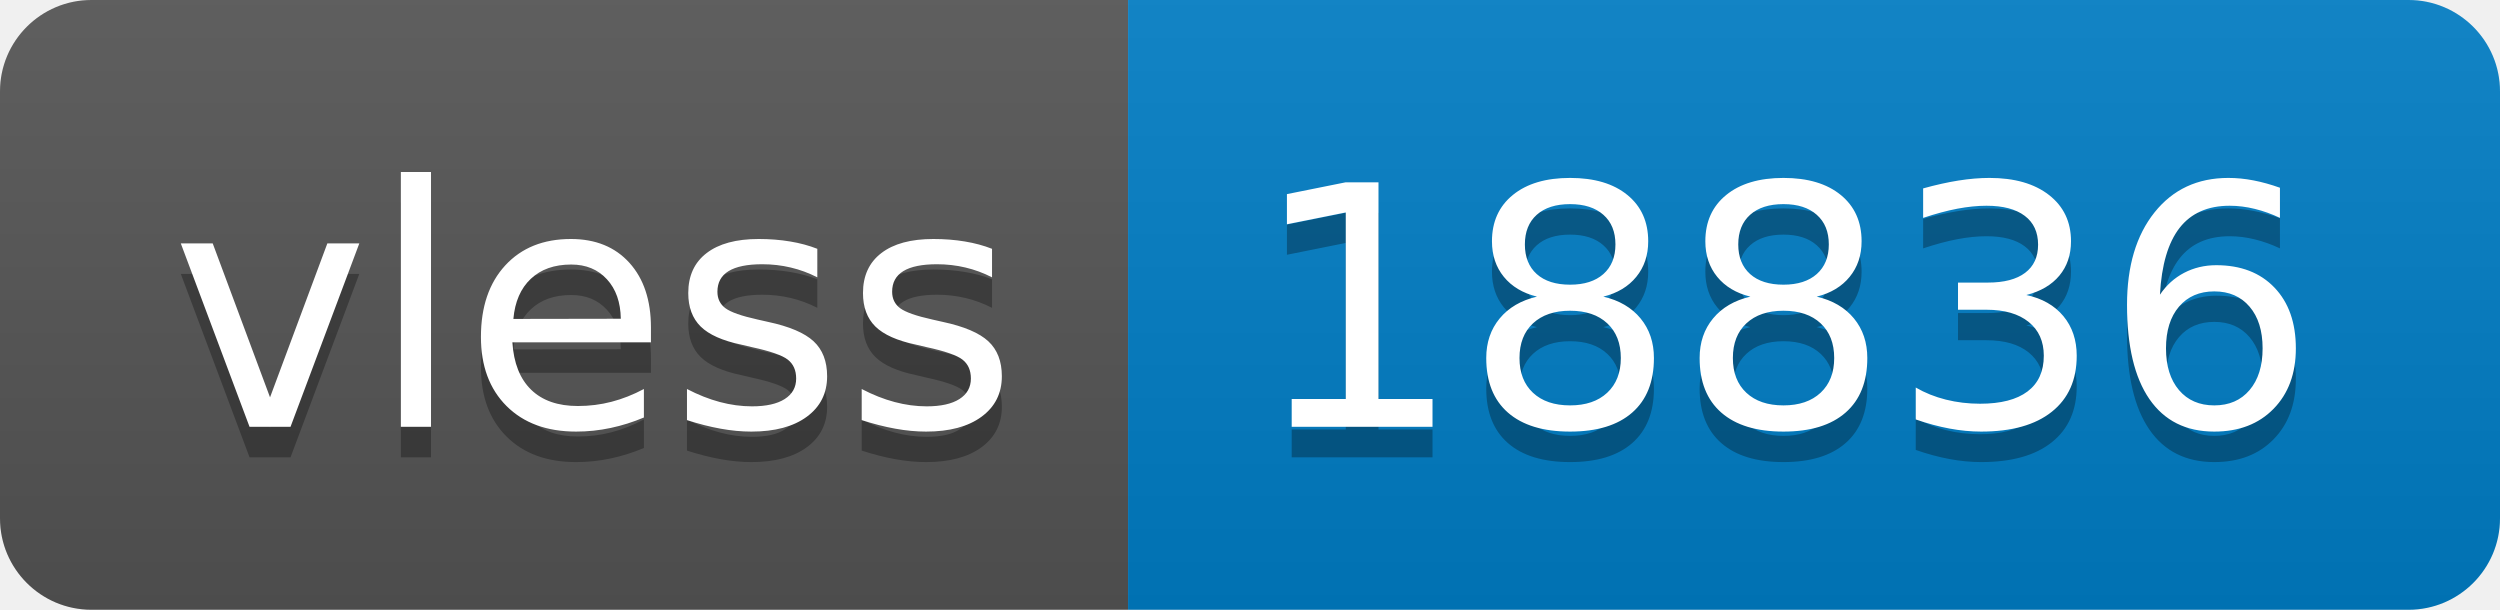
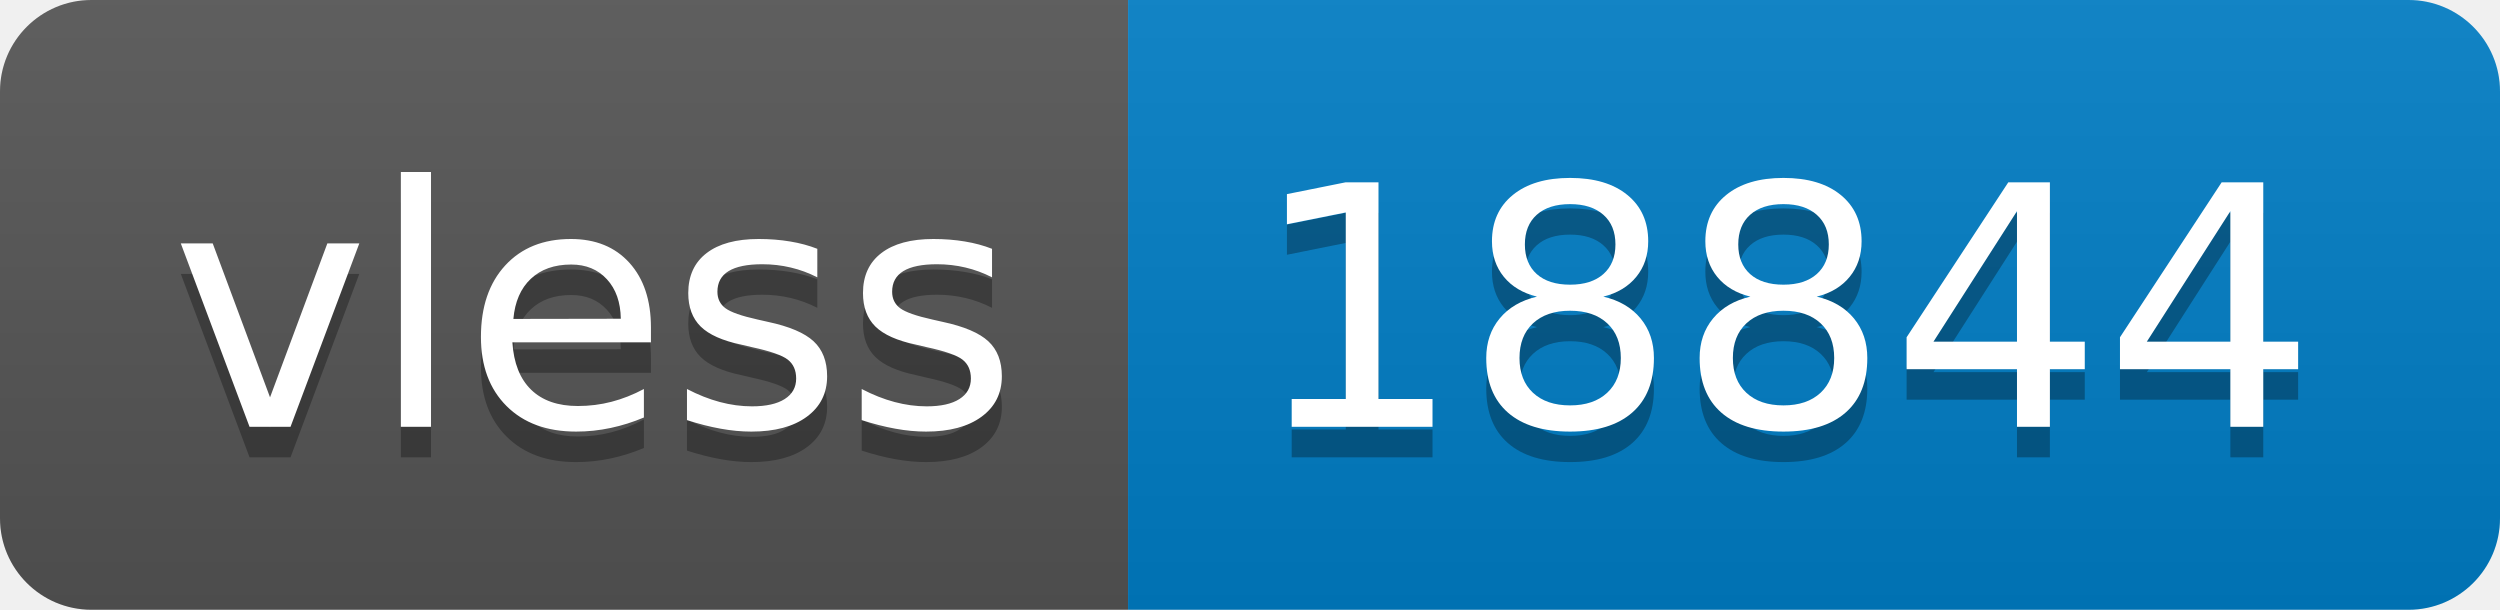
- <svg xmlns="http://www.w3.org/2000/svg" width="82" height="20" role="img" aria-label="vless: 18836">
+ <svg xmlns="http://www.w3.org/2000/svg" width="82" height="20" role="img" aria-label="vless: 18844">
  <linearGradient id="s" x2="0" y2="100%">
    <stop offset="0" stop-color="#bbb" stop-opacity=".1" />
    <stop offset="1" stop-opacity=".1" />
  </linearGradient>
  <clipPath id="r">
    <rect width="82" height="20" rx="3" fill="#fff" />
  </clipPath>
  <g clip-path="url(#r)">
    <rect width="37" height="20" fill="#555" />
    <rect x="37" width="45" height="20" fill="#007ec6" />
    <rect width="82" height="20" fill="url(#s)" />
  </g>
  <g fill="#fff" text-anchor="middle" font-family="Verdana,Geneva,DejaVu Sans,sans-serif" text-rendering="geometricPrecision" font-size="110">
    <text aria-hidden="true" x="195" y="150" fill="#010101" fill-opacity=".3" transform="scale(.1)" textLength="270">vless</text>
    <text x="195" y="140" transform="scale(.1)" fill="#fff" textLength="270">vless</text>
-     <text aria-hidden="true" x="585" y="150" fill="#010101" fill-opacity=".3" transform="scale(.1)" textLength="350">18836</text>
-     <text x="585" y="140" transform="scale(.1)" fill="#fff" textLength="350">18836</text>
+     <text aria-hidden="true" x="585" y="150" fill="#010101" fill-opacity=".3" transform="scale(.1)" textLength="350">18844</text>
+     <text x="585" y="140" transform="scale(.1)" fill="#fff" textLength="350">18844</text>
  </g>
</svg>
